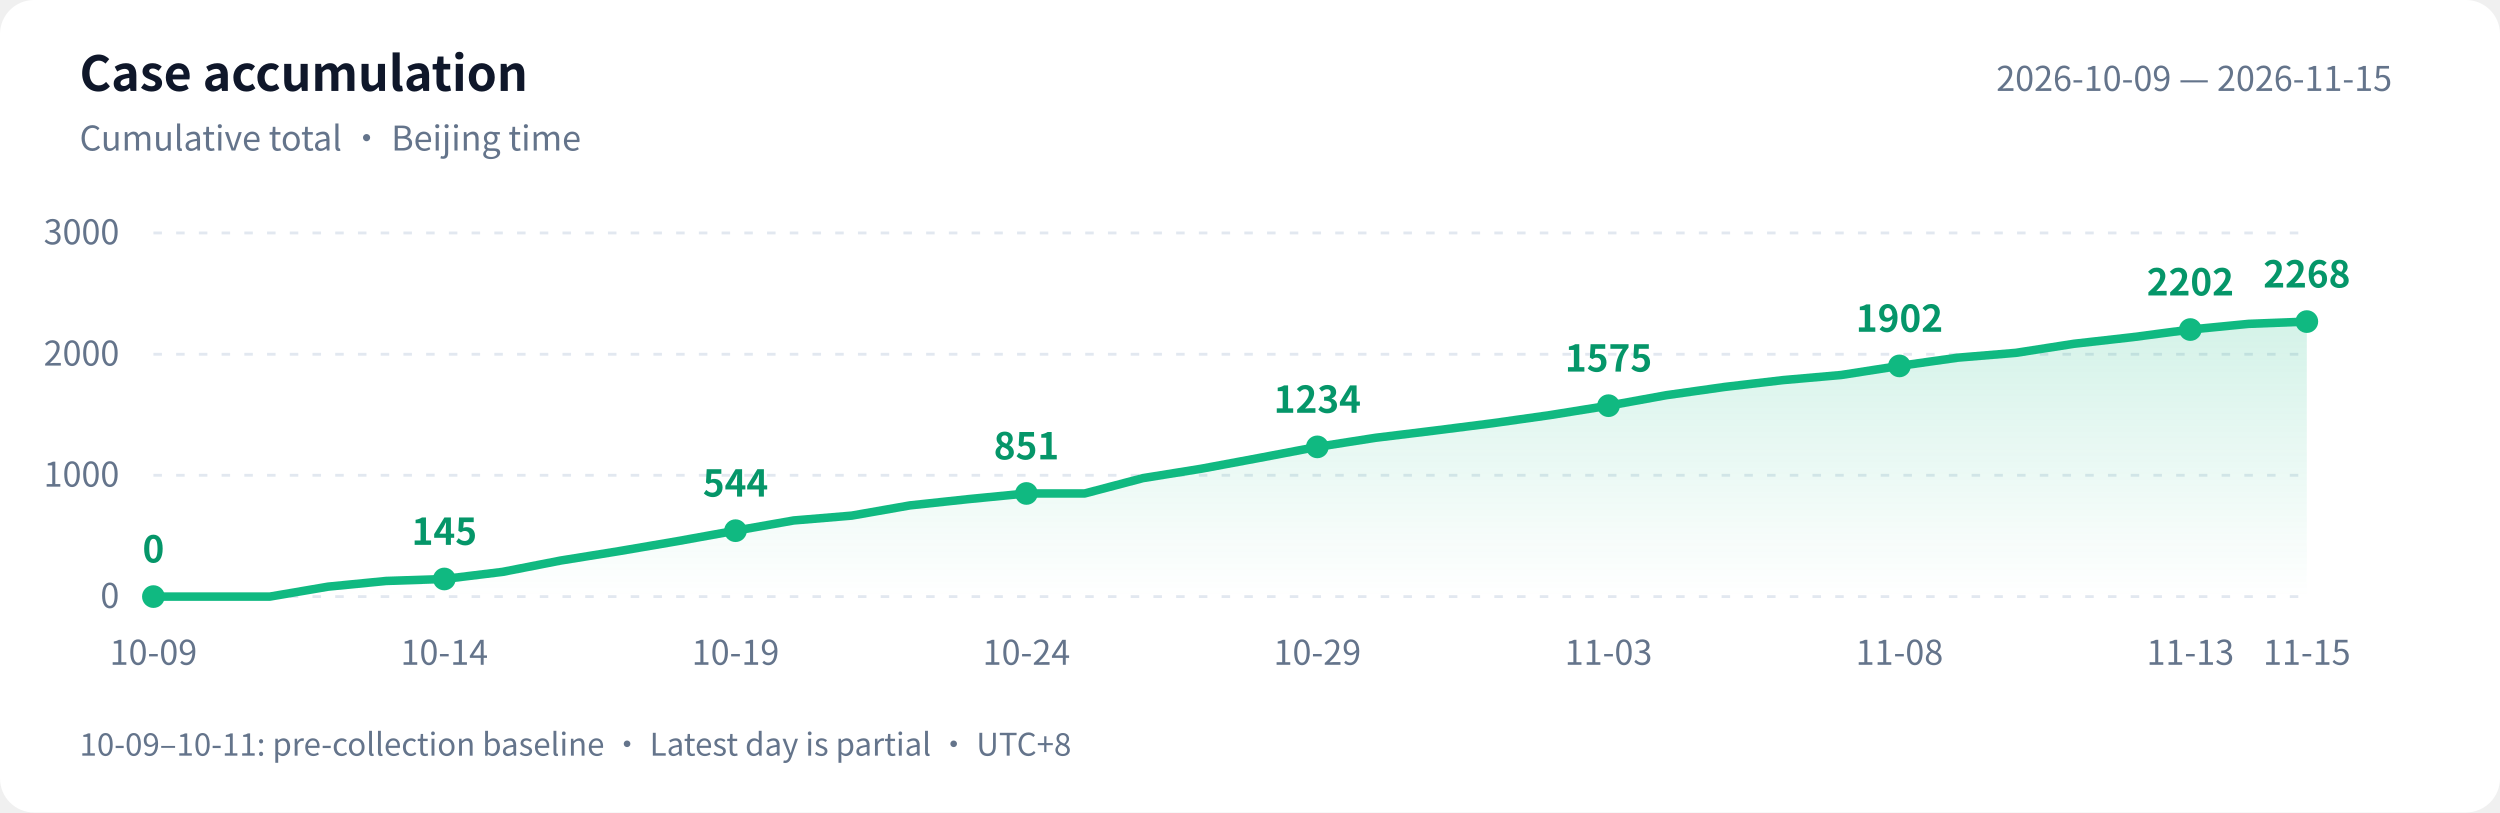
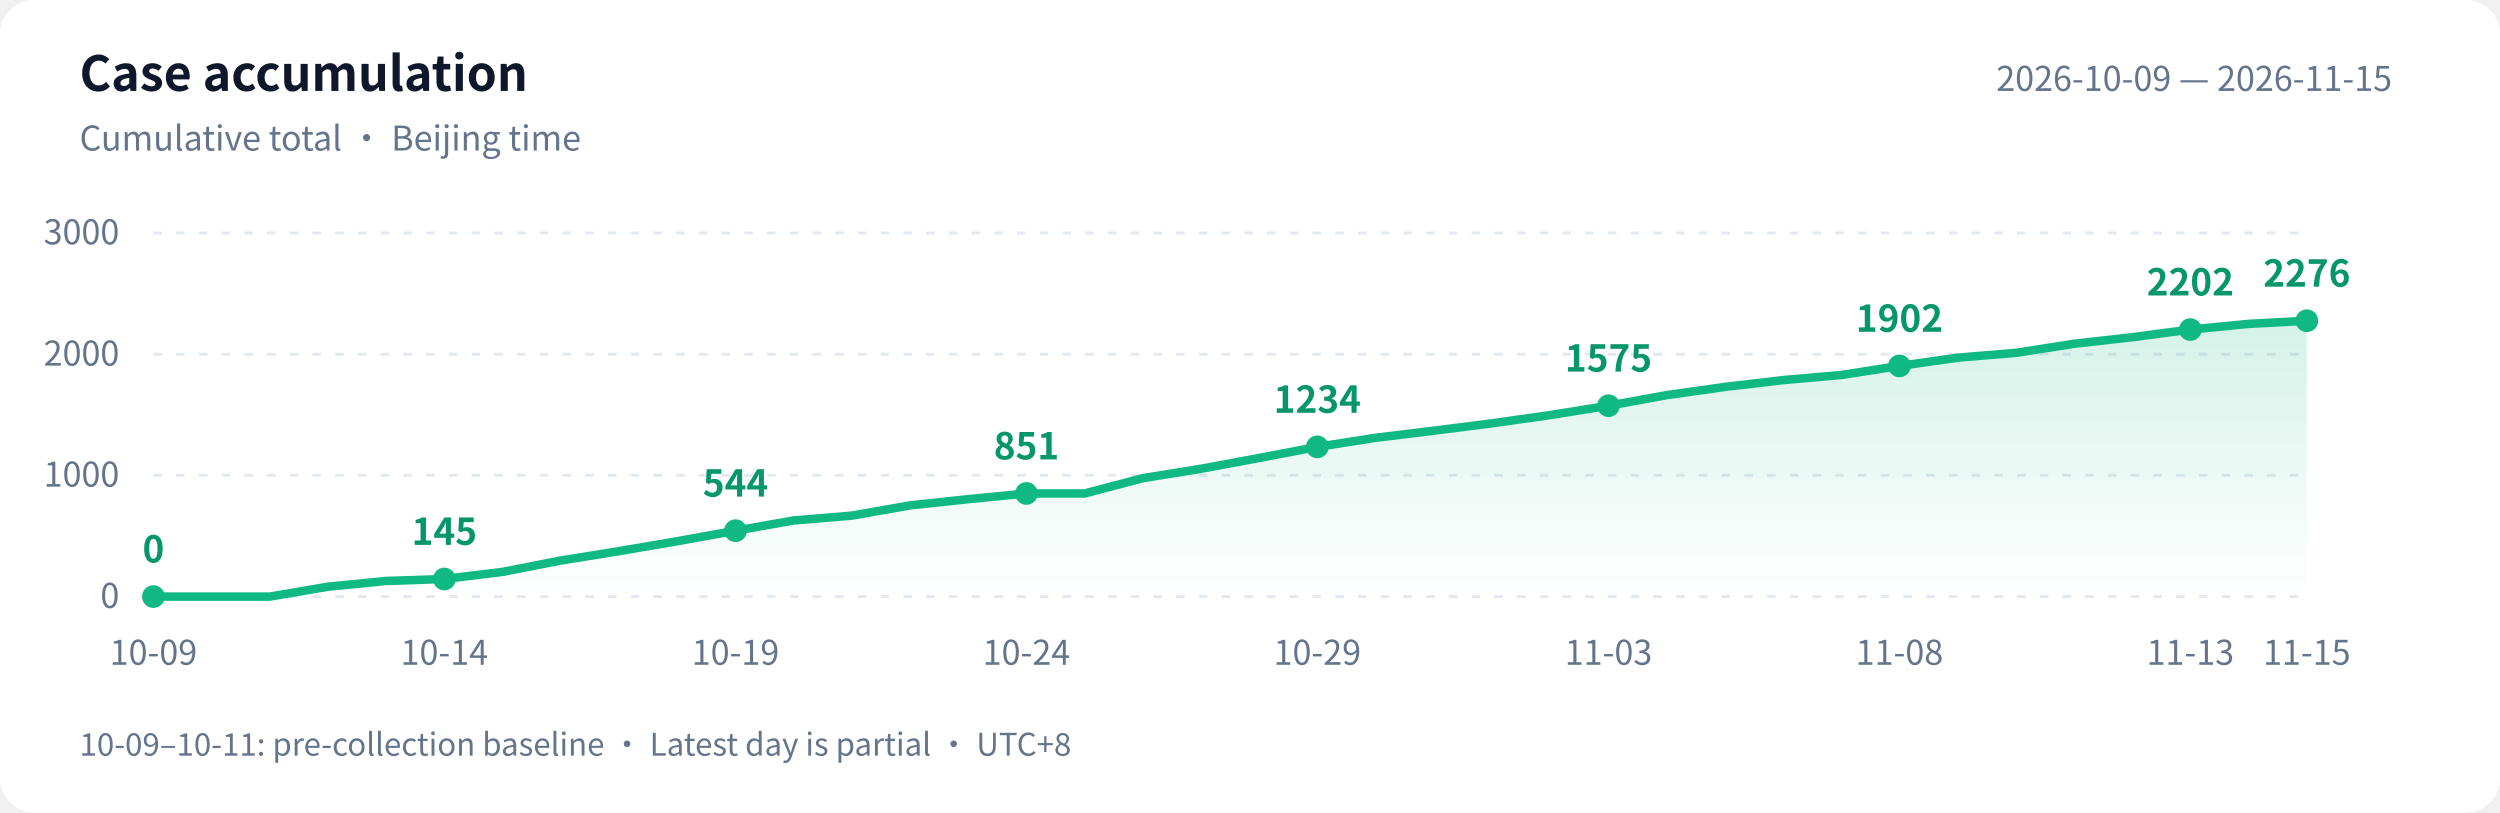
<svg xmlns="http://www.w3.org/2000/svg" width="880" height="286" viewBox="0 0 880 286" role="img" aria-labelledby="title desc">
  <defs>
    <linearGradient id="area" x1="0" y1="0" x2="0" y2="1">
      <stop offset="0" stop-color="#10b981" stop-opacity=".18" />
      <stop offset="1" stop-color="#10b981" stop-opacity="0" />
    </linearGradient>
  </defs>
  <style>text{font-family:-apple-system,BlinkMacSystemFont,"PingFang SC","Microsoft YaHei","WenQuanYi Zen Hei","Segoe UI","Noto Sans CJK SC",sans-serif;fill:#64748b;font-size:12px}.bg{fill:#fff}.heading{fill:#0f172a;font-size:17px;font-weight:600}.grid{stroke:#e2e8f0;stroke-dasharray:3 5}.value{fill:#059669;font-size:13px;font-weight:600}@media(prefers-color-scheme:dark){.bg{fill:#0d1117}text{fill:#8b949e}.heading{fill:#e6edf3}.grid{stroke:#30363d}.value{fill:#34d399}}</style>
  <rect class="bg" width="880" height="286" rx="12" />
  <text class="heading" x="28" y="32">Case accumulation</text>
  <text x="28" y="53">Cumulative total · Beijing time</text>
  <text x="842" y="32" text-anchor="end">2026-10-09 — 2026-11-15</text>
  <path class="grid" d="M 54 210.0 H 812" />
  <text x="42" y="214.0" text-anchor="end">0</text>
  <path class="grid" d="M 54 167.3 H 812" />
  <text x="42" y="171.3" text-anchor="end">1000</text>
  <path class="grid" d="M 54 124.7 H 812" />
  <text x="42" y="128.7" text-anchor="end">2000</text>
  <path class="grid" d="M 54 82.0 H 812" />
  <text x="42" y="86.0" text-anchor="end">3000</text>
-   <path d="M 54 210 L 54.0 210.0 L 74.5 210.0 L 95.0 210.0 L 115.5 206.5 L 135.9 204.5 L 156.4 203.8 L 176.9 201.3 L 197.4 197.3 L 217.9 194.0 L 238.4 190.5 L 258.9 186.8 L 279.4 183.2 L 299.8 181.5 L 320.3 177.9 L 340.8 175.7 L 361.3 173.7 L 381.8 173.7 L 402.3 168.3 L 422.8 165.0 L 443.2 161.2 L 463.7 157.3 L 484.2 154.1 L 504.7 151.6 L 525.2 149.0 L 545.7 146.1 L 566.2 142.8 L 586.6 139.1 L 607.1 136.2 L 627.6 133.8 L 648.1 132.0 L 668.6 128.8 L 689.1 125.9 L 709.6 124.2 L 730.1 121.0 L 750.5 118.7 L 771.0 116.0 L 791.5 114.0 L 812.0 113.2 L 812.0 210 Z" fill="url(#area)" />
-   <polyline points="54.0,210.0 74.5,210.0 95.0,210.0 115.5,206.5 135.9,204.5 156.4,203.8 176.9,201.3 197.4,197.3 217.9,194.0 238.4,190.5 258.9,186.8 279.4,183.2 299.8,181.5 320.3,177.9 340.8,175.7 361.3,173.7 381.8,173.7 402.3,168.3 422.8,165.0 443.2,161.2 463.7,157.3 484.2,154.1 504.7,151.6 525.2,149.0 545.7,146.1 566.2,142.8 586.6,139.1 607.1,136.2 627.6,133.8 648.1,132.0 668.6,128.8 689.1,125.9 709.6,124.2 730.1,121.0 750.5,118.7 771.0,116.0 791.5,114.0 812.0,113.2" fill="none" stroke="#10b981" stroke-width="3" stroke-linejoin="round" stroke-linecap="round" />
+   <path d="M 54 210 L 54.0 210.0 L 74.5 210.0 L 95.0 210.0 L 115.5 206.5 L 135.9 204.5 L 156.4 203.8 L 176.9 201.3 L 197.4 197.3 L 217.9 194.0 L 238.4 190.5 L 258.9 186.8 L 279.4 183.2 L 299.8 181.5 L 320.3 177.9 L 340.8 175.7 L 361.3 173.7 L 381.8 173.7 L 402.3 168.3 L 422.8 165.0 L 443.2 161.2 L 463.7 157.3 L 484.2 154.1 L 504.7 151.6 L 525.2 149.0 L 545.7 146.1 L 566.2 142.8 L 586.6 139.1 L 607.1 136.2 L 627.6 133.8 L 648.1 132.0 L 668.6 128.8 L 689.1 125.9 L 709.6 124.2 L 730.1 121.0 L 750.5 118.7 L 771.0 116.0 L 791.5 114.0 L 812.0 112.9 L 812.0 210 Z" fill="url(#area)" />
+   <polyline points="54.0,210.0 74.5,210.0 95.0,210.0 115.5,206.5 135.9,204.5 156.4,203.8 176.9,201.3 197.4,197.3 217.9,194.0 238.4,190.5 258.9,186.8 279.4,183.2 299.8,181.5 320.3,177.9 340.8,175.7 361.3,173.7 381.8,173.7 402.3,168.3 422.8,165.0 443.2,161.2 463.7,157.3 484.2,154.1 504.7,151.6 525.2,149.0 545.7,146.1 566.2,142.8 586.6,139.1 607.1,136.2 627.6,133.8 648.1,132.0 668.6,128.8 689.1,125.9 709.6,124.2 730.1,121.0 750.5,118.7 771.0,116.0 791.5,114.0 812.0,112.9" fill="none" stroke="#10b981" stroke-width="3" stroke-linejoin="round" stroke-linecap="round" />
  <circle cx="54.0" cy="210.0" r="4" fill="#10b981" />
  <text class="value" x="54.0" y="198.0" text-anchor="middle">0</text>
  <text x="54.0" y="234" text-anchor="middle">10-09</text>
  <circle cx="156.4" cy="203.8" r="4" fill="#10b981" />
  <text class="value" x="156.4" y="191.8" text-anchor="middle">145</text>
  <text x="156.4" y="234" text-anchor="middle">10-14</text>
  <circle cx="258.9" cy="186.8" r="4" fill="#10b981" />
  <text class="value" x="258.9" y="174.8" text-anchor="middle">544</text>
  <text x="258.9" y="234" text-anchor="middle">10-19</text>
  <circle cx="361.3" cy="173.7" r="4" fill="#10b981" />
  <text class="value" x="361.3" y="161.7" text-anchor="middle">851</text>
  <text x="361.3" y="234" text-anchor="middle">10-24</text>
  <circle cx="463.7" cy="157.3" r="4" fill="#10b981" />
  <text class="value" x="463.7" y="145.3" text-anchor="middle">1234</text>
  <text x="463.7" y="234" text-anchor="middle">10-29</text>
  <circle cx="566.2" cy="142.8" r="4" fill="#10b981" />
  <text class="value" x="566.2" y="130.8" text-anchor="middle">1575</text>
  <text x="566.2" y="234" text-anchor="middle">11-03</text>
  <circle cx="668.6" cy="128.8" r="4" fill="#10b981" />
  <text class="value" x="668.6" y="116.8" text-anchor="middle">1902</text>
  <text x="668.6" y="234" text-anchor="middle">11-08</text>
  <circle cx="771.0" cy="116.0" r="4" fill="#10b981" />
  <text class="value" x="771.0" y="104.0" text-anchor="middle">2202</text>
  <text x="771.0" y="234" text-anchor="middle">11-13</text>
-   <circle cx="812.0" cy="113.2" r="4" fill="#10b981" />
-   <text class="value" x="812.0" y="101.2" text-anchor="middle">2268</text>
+   <circle cx="812.0" cy="112.9" r="4" fill="#10b981" />
+   <text class="value" x="812.0" y="100.9" text-anchor="middle">2276</text>
  <text x="812.0" y="234" text-anchor="middle">11-15</text>
  <text x="28" y="266" style="font-size:11px">10-09–10-11: pre-collection baseline · Latest day is partial · UTC+8</text>
</svg>
